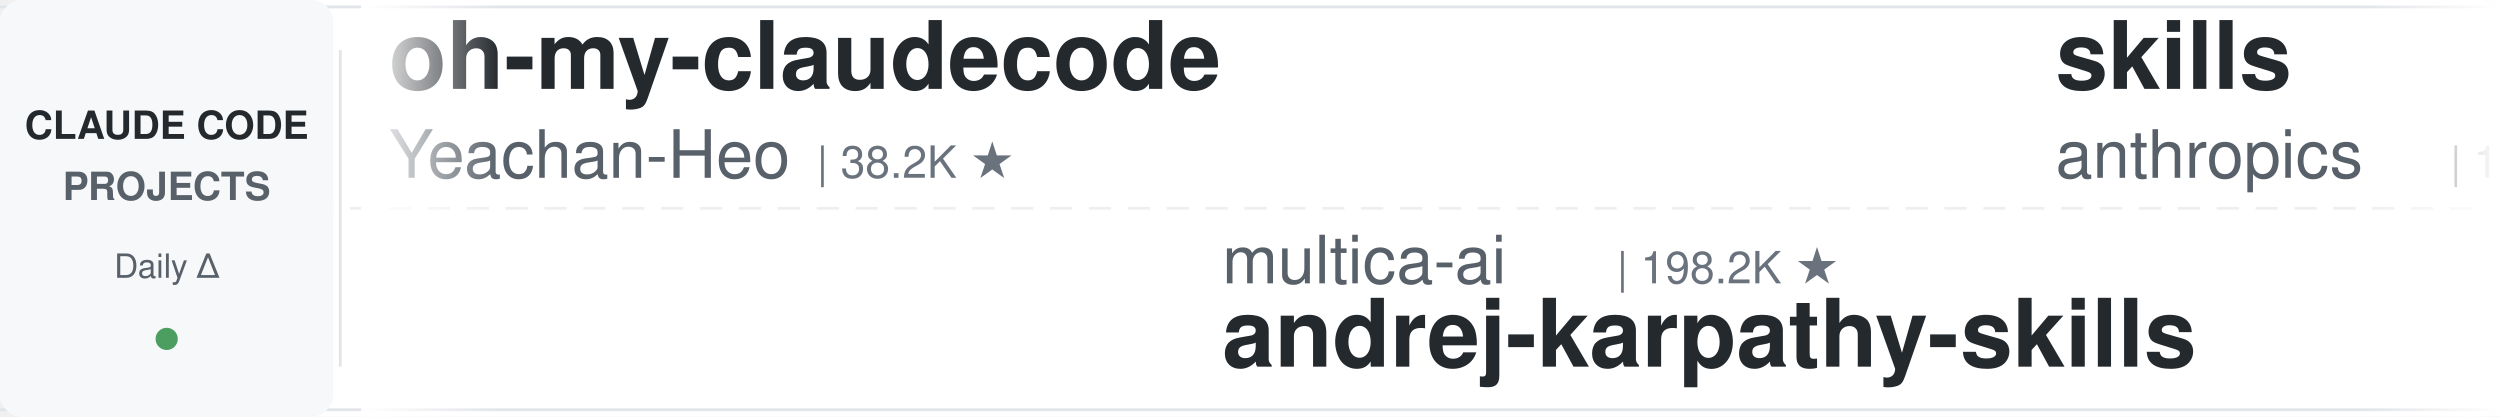
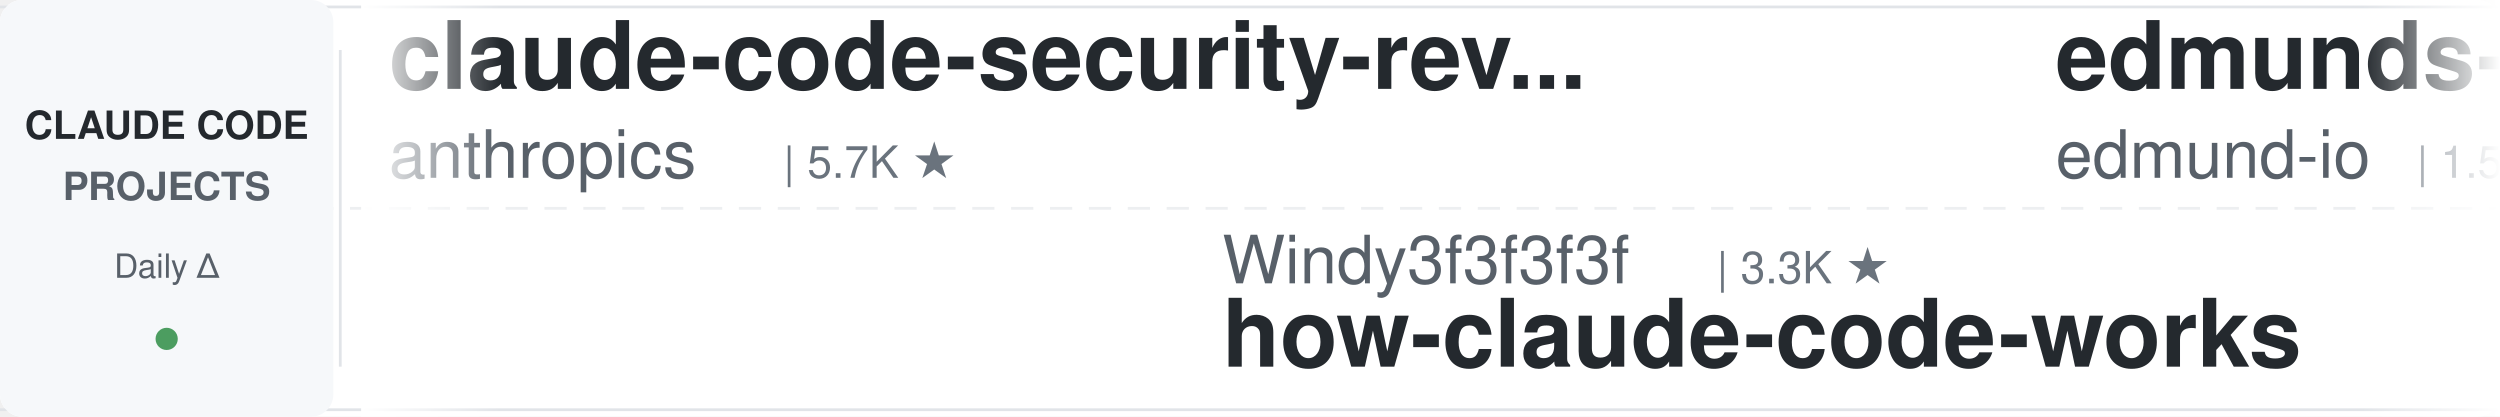
<svg xmlns="http://www.w3.org/2000/svg" width="900" height="150">
  <defs>
    <linearGradient id="leftFade" x1="0%" y1="0%" x2="100%" y2="0%">
      <stop offset="0%" style="stop-color:#ffffff;stop-opacity:1" />
      <stop offset="100%" style="stop-color:#ffffff;stop-opacity:0" />
    </linearGradient>
    <linearGradient id="rightFade" x1="0%" y1="0%" x2="100%" y2="0%">
      <stop offset="0%" style="stop-color:#ffffff;stop-opacity:0" />
      <stop offset="100%" style="stop-color:#ffffff;stop-opacity:1" />
    </linearGradient>
  </defs>
  <rect width="900" height="150" fill="#ffffff" rx="8" />
  <rect x="0" y="2" width="900" height="1" fill="#e1e4e8" />
  <rect x="0" y="147" width="900" height="1" fill="#e1e4e8" />
  <line x1="0" y1="75" x2="900" y2="75" stroke="#e1e4e8" stroke-width="1" stroke-dasharray="8 6" opacity="0.6" />
  <rect x="0" y="0" width="120" height="150" fill="#f6f8fa" rx="8" />
  <text x="60" y="50" font-family="-apple-system, BlinkMacSystemFont, 'Segoe UI', Helvetica, Arial, sans-serif" font-size="14" font-weight="600" fill="#24292e" text-anchor="middle">CLAUDE CODE</text>
  <text x="60" y="72" font-family="-apple-system, BlinkMacSystemFont, 'Segoe UI', Helvetica, Arial, sans-serif" font-size="14" font-weight="600" fill="#586069" text-anchor="middle">PROJECTS</text>
  <text x="60" y="100" font-family="-apple-system, BlinkMacSystemFont, 'Segoe UI', Helvetica, Arial, sans-serif" font-size="12" font-weight="500" fill="#586069" text-anchor="middle">Daily Δ</text>
  <circle cx="60" cy="122" r="4" fill="#22863a" opacity="0.8" />
  <rect x="122" y="18" width="1" height="114" fill="#e1e4e8" />
  <clipPath id="tickerClip">
    <rect x="130" y="0" width="770" height="150" />
  </clipPath>
  <g clip-path="url(#tickerClip)">
    <g id="tickerItems">
      <animateTransform attributeName="transform" attributeType="XML" type="translate" from="0 0" to="-3000 0" dur="54s" repeatCount="indefinite" />
      <g transform="translate(0, 0)">
-         <text x="140" y="32" font-family="-apple-system, BlinkMacSystemFont, 'Segoe UI', Helvetica, Arial, sans-serif" font-size="34" font-weight="600" fill="#24292e">oh-my-claudecode</text>
-         <text x="140" y="64" font-family="-apple-system, BlinkMacSystemFont, 'Segoe UI', Helvetica, Arial, sans-serif" font-size="24" font-weight="400" fill="#586069">Yeachan-Heo</text>
-         <text x="294" y="64" font-family="-apple-system, BlinkMacSystemFont, 'Segoe UI', Helvetica, Arial, sans-serif" font-size="16" font-weight="500" fill="#6a737d">| 38.2K ★</text>
+         <text x="140" y="32" font-family="-apple-system, BlinkMacSystemFont, 'Segoe UI', Helvetica, Arial, sans-serif" font-size="34" font-weight="600" fill="#24292e">claude-code-security-rev...</text>
+         <text x="140" y="64" font-family="-apple-system, BlinkMacSystemFont, 'Segoe UI', Helvetica, Arial, sans-serif" font-size="24" font-weight="400" fill="#586069">anthropics</text>
+         <text x="282" y="64" font-family="-apple-system, BlinkMacSystemFont, 'Segoe UI', Helvetica, Arial, sans-serif" font-size="16" font-weight="500" fill="#6a737d">| 5.7K ★</text>
      </g>
      <g transform="translate(300, 0)">
-         <text x="140" y="102" font-family="-apple-system, BlinkMacSystemFont, 'Segoe UI', Helvetica, Arial, sans-serif" font-size="24" font-weight="400" fill="#586069">multica-ai</text>
-         <text x="282" y="102" font-family="-apple-system, BlinkMacSystemFont, 'Segoe UI', Helvetica, Arial, sans-serif" font-size="16" font-weight="500" fill="#6a737d">| 198.2K ★</text>
-         <text x="140" y="132" font-family="-apple-system, BlinkMacSystemFont, 'Segoe UI', Helvetica, Arial, sans-serif" font-size="34" font-weight="600" fill="#24292e">andrej-karpathy-skills</text>
+         <text x="140" y="102" font-family="-apple-system, BlinkMacSystemFont, 'Segoe UI', Helvetica, Arial, sans-serif" font-size="24" font-weight="400" fill="#586069">Windy3f3f3f3f</text>
+         <text x="318" y="102" font-family="-apple-system, BlinkMacSystemFont, 'Segoe UI', Helvetica, Arial, sans-serif" font-size="16" font-weight="500" fill="#6a737d">| 3.3K ★</text>
+         <text x="140" y="132" font-family="-apple-system, BlinkMacSystemFont, 'Segoe UI', Helvetica, Arial, sans-serif" font-size="34" font-weight="600" fill="#24292e">how-claude-code-works</text>
      </g>
      <g transform="translate(600, 0)">
-         <text x="140" y="32" font-family="-apple-system, BlinkMacSystemFont, 'Segoe UI', Helvetica, Arial, sans-serif" font-size="34" font-weight="600" fill="#24292e">skills</text>
-         <text x="140" y="64" font-family="-apple-system, BlinkMacSystemFont, 'Segoe UI', Helvetica, Arial, sans-serif" font-size="24" font-weight="400" fill="#586069">anthropics</text>
-         <text x="282" y="64" font-family="-apple-system, BlinkMacSystemFont, 'Segoe UI', Helvetica, Arial, sans-serif" font-size="16" font-weight="500" fill="#6a737d">| 165.5K ★</text>
+         <text x="140" y="32" font-family="-apple-system, BlinkMacSystemFont, 'Segoe UI', Helvetica, Arial, sans-serif" font-size="34" font-weight="600" fill="#24292e">edmunds-claude-code</text>
+         <text x="140" y="64" font-family="-apple-system, BlinkMacSystemFont, 'Segoe UI', Helvetica, Arial, sans-serif" font-size="24" font-weight="400" fill="#586069">edmund-io</text>
+         <text x="270" y="64" font-family="-apple-system, BlinkMacSystemFont, 'Segoe UI', Helvetica, Arial, sans-serif" font-size="16" font-weight="500" fill="#6a737d">| 1.5K ★</text>
      </g>
      <g transform="translate(900, 0)">
-         <text x="140" y="102" font-family="-apple-system, BlinkMacSystemFont, 'Segoe UI', Helvetica, Arial, sans-serif" font-size="24" font-weight="400" fill="#586069">shanraisshan</text>
-         <text x="306" y="102" font-family="-apple-system, BlinkMacSystemFont, 'Segoe UI', Helvetica, Arial, sans-serif" font-size="16" font-weight="500" fill="#6a737d">| 63.8K ★</text>
-         <text x="140" y="132" font-family="-apple-system, BlinkMacSystemFont, 'Segoe UI', Helvetica, Arial, sans-serif" font-size="34" font-weight="600" fill="#24292e">claude-code-best-practic...</text>
+         <text x="140" y="102" font-family="-apple-system, BlinkMacSystemFont, 'Segoe UI', Helvetica, Arial, sans-serif" font-size="24" font-weight="400" fill="#586069">ykdojo</text>
+         <text x="234" y="102" font-family="-apple-system, BlinkMacSystemFont, 'Segoe UI', Helvetica, Arial, sans-serif" font-size="16" font-weight="500" fill="#6a737d">| 9.5K ★</text>
+         <text x="140" y="132" font-family="-apple-system, BlinkMacSystemFont, 'Segoe UI', Helvetica, Arial, sans-serif" font-size="34" font-weight="600" fill="#24292e">claude-code-tips</text>
      </g>
      <g transform="translate(1200, 0)">
-         <text x="140" y="32" font-family="-apple-system, BlinkMacSystemFont, 'Segoe UI', Helvetica, Arial, sans-serif" font-size="34" font-weight="600" fill="#24292e">claude-code-plugins-plus...</text>
-         <text x="140" y="64" font-family="-apple-system, BlinkMacSystemFont, 'Segoe UI', Helvetica, Arial, sans-serif" font-size="24" font-weight="400" fill="#586069">jeremylongshore</text>
-         <text x="342" y="64" font-family="-apple-system, BlinkMacSystemFont, 'Segoe UI', Helvetica, Arial, sans-serif" font-size="16" font-weight="500" fill="#6a737d">| 2.6K ★</text>
+         <text x="140" y="32" font-family="-apple-system, BlinkMacSystemFont, 'Segoe UI', Helvetica, Arial, sans-serif" font-size="34" font-weight="600" fill="#24292e">claude-code-engineering</text>
+         <text x="140" y="64" font-family="-apple-system, BlinkMacSystemFont, 'Segoe UI', Helvetica, Arial, sans-serif" font-size="24" font-weight="400" fill="#586069">huangjia2019</text>
+         <text x="306" y="64" font-family="-apple-system, BlinkMacSystemFont, 'Segoe UI', Helvetica, Arial, sans-serif" font-size="16" font-weight="500" fill="#6a737d">| 1.0K ★</text>
      </g>
      <g transform="translate(1500, 0)">
-         <text x="140" y="102" font-family="-apple-system, BlinkMacSystemFont, 'Segoe UI', Helvetica, Arial, sans-serif" font-size="24" font-weight="400" fill="#586069">luyao618</text>
-         <text x="258" y="102" font-family="-apple-system, BlinkMacSystemFont, 'Segoe UI', Helvetica, Arial, sans-serif" font-size="16" font-weight="500" fill="#6a737d">| 1.6K ★</text>
-         <text x="140" y="132" font-family="-apple-system, BlinkMacSystemFont, 'Segoe UI', Helvetica, Arial, sans-serif" font-size="34" font-weight="600" fill="#24292e">Claude-Code-Source-Study</text>
+         <text x="140" y="102" font-family="-apple-system, BlinkMacSystemFont, 'Segoe UI', Helvetica, Arial, sans-serif" font-size="24" font-weight="400" fill="#586069">Yuyz0112</text>
+         <text x="258" y="102" font-family="-apple-system, BlinkMacSystemFont, 'Segoe UI', Helvetica, Arial, sans-serif" font-size="16" font-weight="500" fill="#6a737d">| 2.4K ★</text>
+         <text x="140" y="132" font-family="-apple-system, BlinkMacSystemFont, 'Segoe UI', Helvetica, Arial, sans-serif" font-size="34" font-weight="600" fill="#24292e">claude-code-reverse</text>
      </g>
      <g transform="translate(1800, 0)">
-         <text x="140" y="32" font-family="-apple-system, BlinkMacSystemFont, 'Segoe UI', Helvetica, Arial, sans-serif" font-size="34" font-weight="600" fill="#24292e">claude-code-reverse</text>
-         <text x="140" y="64" font-family="-apple-system, BlinkMacSystemFont, 'Segoe UI', Helvetica, Arial, sans-serif" font-size="24" font-weight="400" fill="#586069">Yuyz0112</text>
-         <text x="258" y="64" font-family="-apple-system, BlinkMacSystemFont, 'Segoe UI', Helvetica, Arial, sans-serif" font-size="16" font-weight="500" fill="#6a737d">| 2.4K ★</text>
+         <text x="140" y="32" font-family="-apple-system, BlinkMacSystemFont, 'Segoe UI', Helvetica, Arial, sans-serif" font-size="34" font-weight="600" fill="#24292e">claude-code-settings</text>
+         <text x="140" y="64" font-family="-apple-system, BlinkMacSystemFont, 'Segoe UI', Helvetica, Arial, sans-serif" font-size="24" font-weight="400" fill="#586069">feiskyer</text>
+         <text x="258" y="64" font-family="-apple-system, BlinkMacSystemFont, 'Segoe UI', Helvetica, Arial, sans-serif" font-size="16" font-weight="500" fill="#6a737d">| 1.6K ★</text>
      </g>
      <g transform="translate(2100, 0)">
-         <text x="140" y="102" font-family="-apple-system, BlinkMacSystemFont, 'Segoe UI', Helvetica, Arial, sans-serif" font-size="24" font-weight="400" fill="#586069">nicedreamzapp</text>
-         <text x="318" y="102" font-family="-apple-system, BlinkMacSystemFont, 'Segoe UI', Helvetica, Arial, sans-serif" font-size="16" font-weight="500" fill="#6a737d">| 3.0K ★</text>
-         <text x="140" y="132" font-family="-apple-system, BlinkMacSystemFont, 'Segoe UI', Helvetica, Arial, sans-serif" font-size="34" font-weight="600" fill="#24292e">claude-code-local</text>
+         <text x="140" y="102" font-family="-apple-system, BlinkMacSystemFont, 'Segoe UI', Helvetica, Arial, sans-serif" font-size="24" font-weight="400" fill="#586069">alirezarezvani</text>
+         <text x="330" y="102" font-family="-apple-system, BlinkMacSystemFont, 'Segoe UI', Helvetica, Arial, sans-serif" font-size="16" font-weight="500" fill="#6a737d">| 23.6K ★</text>
+         <text x="140" y="132" font-family="-apple-system, BlinkMacSystemFont, 'Segoe UI', Helvetica, Arial, sans-serif" font-size="34" font-weight="600" fill="#24292e">claude-skills</text>
      </g>
      <g transform="translate(2400, 0)">
-         <text x="140" y="32" font-family="-apple-system, BlinkMacSystemFont, 'Segoe UI', Helvetica, Arial, sans-serif" font-size="34" font-weight="600" fill="#24292e">Open-ClaudeCode</text>
-         <text x="140" y="64" font-family="-apple-system, BlinkMacSystemFont, 'Segoe UI', Helvetica, Arial, sans-serif" font-size="24" font-weight="400" fill="#586069">LING71671</text>
-         <text x="270" y="64" font-family="-apple-system, BlinkMacSystemFont, 'Segoe UI', Helvetica, Arial, sans-serif" font-size="16" font-weight="500" fill="#6a737d">| 931 ★</text>
+         <text x="140" y="32" font-family="-apple-system, BlinkMacSystemFont, 'Segoe UI', Helvetica, Arial, sans-serif" font-size="34" font-weight="600" fill="#24292e">claude-code-hooks-master...</text>
+         <text x="140" y="64" font-family="-apple-system, BlinkMacSystemFont, 'Segoe UI', Helvetica, Arial, sans-serif" font-size="24" font-weight="400" fill="#586069">disler</text>
+         <text x="234" y="64" font-family="-apple-system, BlinkMacSystemFont, 'Segoe UI', Helvetica, Arial, sans-serif" font-size="16" font-weight="500" fill="#6a737d">| 3.9K ★</text>
      </g>
      <g transform="translate(2700, 0)">
-         <text x="140" y="102" font-family="-apple-system, BlinkMacSystemFont, 'Segoe UI', Helvetica, Arial, sans-serif" font-size="24" font-weight="400" fill="#586069">Pimzino</text>
-         <text x="246" y="102" font-family="-apple-system, BlinkMacSystemFont, 'Segoe UI', Helvetica, Arial, sans-serif" font-size="16" font-weight="500" fill="#6a737d">| 3.8K ★</text>
-         <text x="140" y="132" font-family="-apple-system, BlinkMacSystemFont, 'Segoe UI', Helvetica, Arial, sans-serif" font-size="34" font-weight="600" fill="#24292e">claude-code-spec-workflo...</text>
+         <text x="140" y="102" font-family="-apple-system, BlinkMacSystemFont, 'Segoe UI', Helvetica, Arial, sans-serif" font-size="24" font-weight="400" fill="#586069">Alishahryar1</text>
+         <text x="306" y="102" font-family="-apple-system, BlinkMacSystemFont, 'Segoe UI', Helvetica, Arial, sans-serif" font-size="16" font-weight="500" fill="#6a737d">| 43.2K ★</text>
+         <text x="140" y="132" font-family="-apple-system, BlinkMacSystemFont, 'Segoe UI', Helvetica, Arial, sans-serif" font-size="34" font-weight="600" fill="#24292e">free-claude-code</text>
      </g>
      <g transform="translate(3000, 0)">
-         <text x="140" y="32" font-family="-apple-system, BlinkMacSystemFont, 'Segoe UI', Helvetica, Arial, sans-serif" font-size="34" font-weight="600" fill="#24292e">oh-my-claudecode</text>
-         <text x="140" y="64" font-family="-apple-system, BlinkMacSystemFont, 'Segoe UI', Helvetica, Arial, sans-serif" font-size="24" font-weight="400" fill="#586069">Yeachan-Heo</text>
-         <text x="294" y="64" font-family="-apple-system, BlinkMacSystemFont, 'Segoe UI', Helvetica, Arial, sans-serif" font-size="16" font-weight="500" fill="#6a737d">| 38.2K ★</text>
+         <text x="140" y="32" font-family="-apple-system, BlinkMacSystemFont, 'Segoe UI', Helvetica, Arial, sans-serif" font-size="34" font-weight="600" fill="#24292e">claude-code-security-rev...</text>
+         <text x="140" y="64" font-family="-apple-system, BlinkMacSystemFont, 'Segoe UI', Helvetica, Arial, sans-serif" font-size="24" font-weight="400" fill="#586069">anthropics</text>
+         <text x="282" y="64" font-family="-apple-system, BlinkMacSystemFont, 'Segoe UI', Helvetica, Arial, sans-serif" font-size="16" font-weight="500" fill="#6a737d">| 5.7K ★</text>
      </g>
      <g transform="translate(3300, 0)">
-         <text x="140" y="102" font-family="-apple-system, BlinkMacSystemFont, 'Segoe UI', Helvetica, Arial, sans-serif" font-size="24" font-weight="400" fill="#586069">multica-ai</text>
-         <text x="282" y="102" font-family="-apple-system, BlinkMacSystemFont, 'Segoe UI', Helvetica, Arial, sans-serif" font-size="16" font-weight="500" fill="#6a737d">| 198.2K ★</text>
-         <text x="140" y="132" font-family="-apple-system, BlinkMacSystemFont, 'Segoe UI', Helvetica, Arial, sans-serif" font-size="34" font-weight="600" fill="#24292e">andrej-karpathy-skills</text>
+         <text x="140" y="102" font-family="-apple-system, BlinkMacSystemFont, 'Segoe UI', Helvetica, Arial, sans-serif" font-size="24" font-weight="400" fill="#586069">Windy3f3f3f3f</text>
+         <text x="318" y="102" font-family="-apple-system, BlinkMacSystemFont, 'Segoe UI', Helvetica, Arial, sans-serif" font-size="16" font-weight="500" fill="#6a737d">| 3.3K ★</text>
+         <text x="140" y="132" font-family="-apple-system, BlinkMacSystemFont, 'Segoe UI', Helvetica, Arial, sans-serif" font-size="34" font-weight="600" fill="#24292e">how-claude-code-works</text>
      </g>
      <g transform="translate(3600, 0)">
-         <text x="140" y="32" font-family="-apple-system, BlinkMacSystemFont, 'Segoe UI', Helvetica, Arial, sans-serif" font-size="34" font-weight="600" fill="#24292e">skills</text>
-         <text x="140" y="64" font-family="-apple-system, BlinkMacSystemFont, 'Segoe UI', Helvetica, Arial, sans-serif" font-size="24" font-weight="400" fill="#586069">anthropics</text>
-         <text x="282" y="64" font-family="-apple-system, BlinkMacSystemFont, 'Segoe UI', Helvetica, Arial, sans-serif" font-size="16" font-weight="500" fill="#6a737d">| 165.5K ★</text>
+         <text x="140" y="32" font-family="-apple-system, BlinkMacSystemFont, 'Segoe UI', Helvetica, Arial, sans-serif" font-size="34" font-weight="600" fill="#24292e">edmunds-claude-code</text>
+         <text x="140" y="64" font-family="-apple-system, BlinkMacSystemFont, 'Segoe UI', Helvetica, Arial, sans-serif" font-size="24" font-weight="400" fill="#586069">edmund-io</text>
+         <text x="270" y="64" font-family="-apple-system, BlinkMacSystemFont, 'Segoe UI', Helvetica, Arial, sans-serif" font-size="16" font-weight="500" fill="#6a737d">| 1.5K ★</text>
      </g>
      <g transform="translate(3900, 0)">
-         <text x="140" y="102" font-family="-apple-system, BlinkMacSystemFont, 'Segoe UI', Helvetica, Arial, sans-serif" font-size="24" font-weight="400" fill="#586069">shanraisshan</text>
-         <text x="306" y="102" font-family="-apple-system, BlinkMacSystemFont, 'Segoe UI', Helvetica, Arial, sans-serif" font-size="16" font-weight="500" fill="#6a737d">| 63.8K ★</text>
-         <text x="140" y="132" font-family="-apple-system, BlinkMacSystemFont, 'Segoe UI', Helvetica, Arial, sans-serif" font-size="34" font-weight="600" fill="#24292e">claude-code-best-practic...</text>
+         <text x="140" y="102" font-family="-apple-system, BlinkMacSystemFont, 'Segoe UI', Helvetica, Arial, sans-serif" font-size="24" font-weight="400" fill="#586069">ykdojo</text>
+         <text x="234" y="102" font-family="-apple-system, BlinkMacSystemFont, 'Segoe UI', Helvetica, Arial, sans-serif" font-size="16" font-weight="500" fill="#6a737d">| 9.5K ★</text>
+         <text x="140" y="132" font-family="-apple-system, BlinkMacSystemFont, 'Segoe UI', Helvetica, Arial, sans-serif" font-size="34" font-weight="600" fill="#24292e">claude-code-tips</text>
      </g>
    </g>
  </g>
  <rect x="130" y="0" width="50" height="150" fill="url(#leftFade)" />
  <rect x="850" y="0" width="50" height="150" fill="url(#rightFade)" />
</svg>
